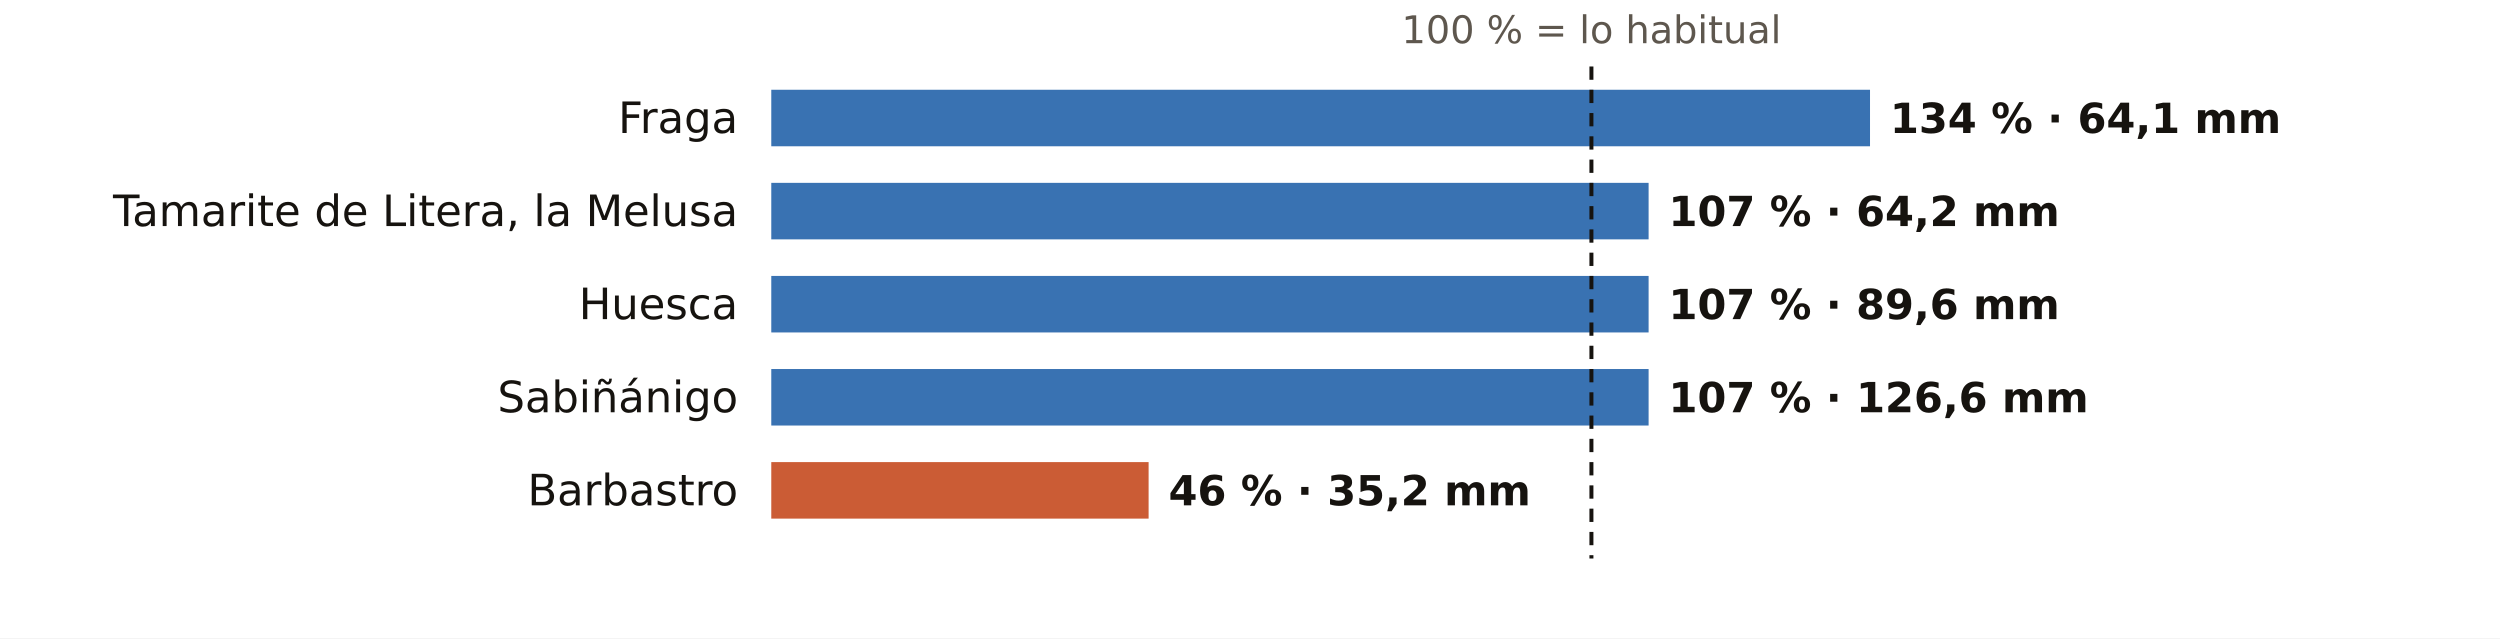
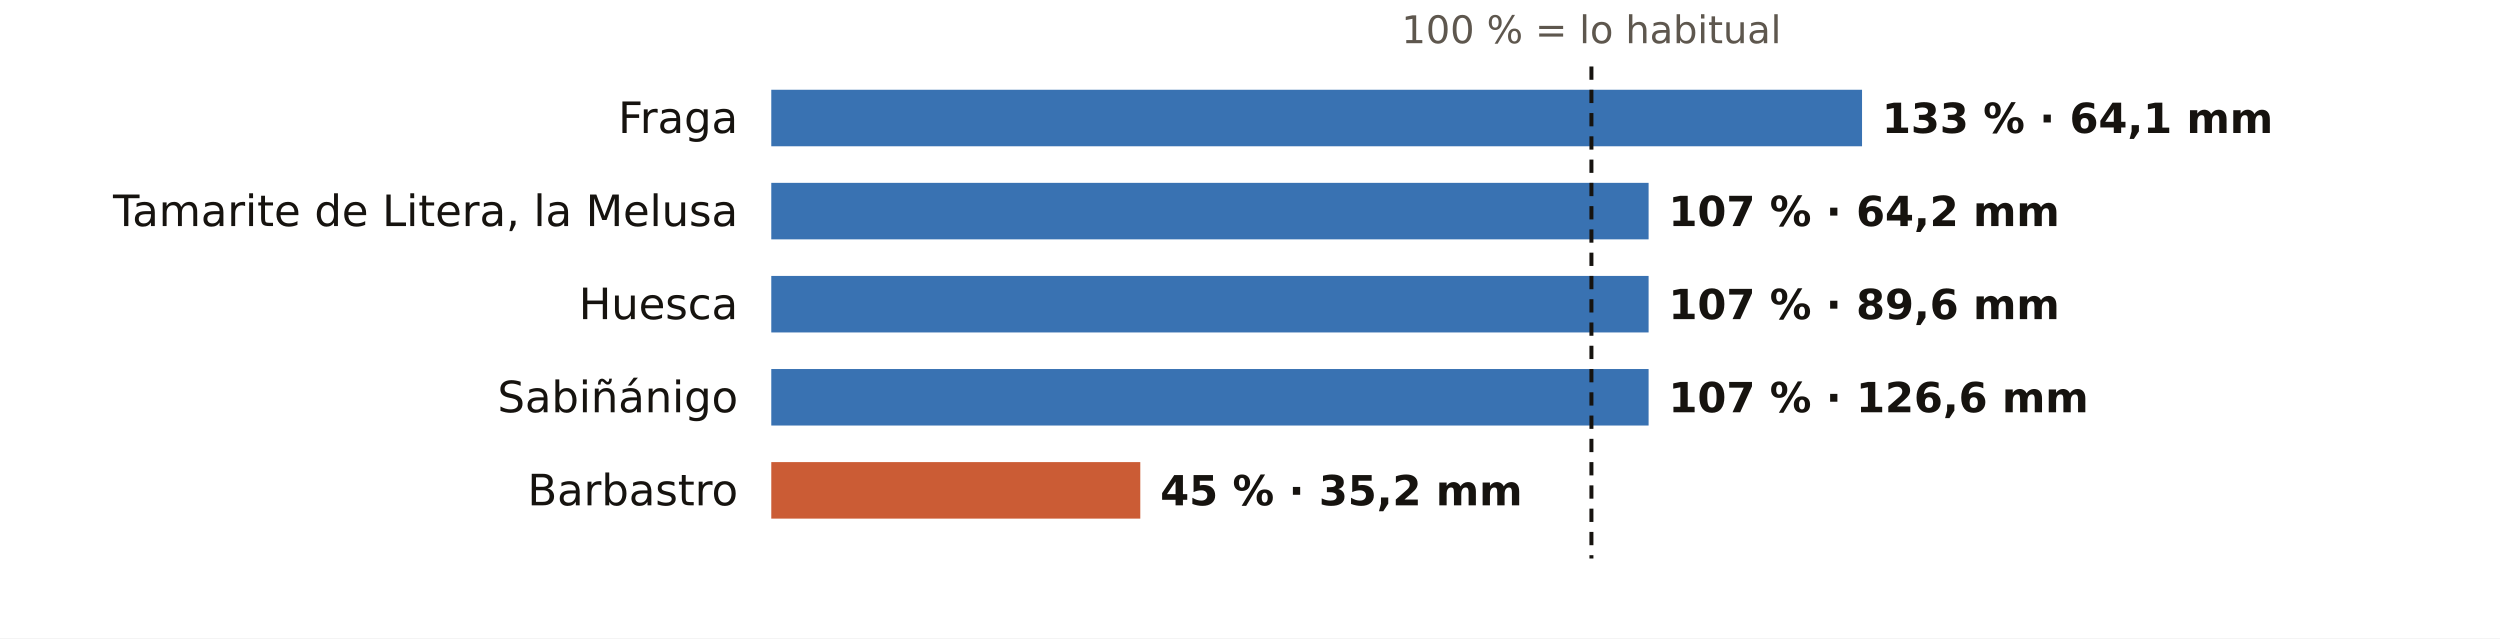
<svg xmlns="http://www.w3.org/2000/svg" viewBox="0 0 752 192" width="752" height="192" role="img" aria-label="El otoño en los pluviómetros de AEMET de Huesca: % de lo habitual">
  <rect width="752" height="192" fill="#FFFFFF" />
  <text x="478.7" y="13.0" font-size="11.5" fill="#5E574E" text-anchor="middle" font-weight="400" font-family="Public Sans, DejaVu Sans, Arial, sans-serif">100 % = lo habitual</text>
  <text x="222.0" y="40.0" font-size="13" fill="#16130F" text-anchor="end" font-weight="500" font-family="Public Sans, DejaVu Sans, Arial, sans-serif">Fraga</text>
-   <rect x="232" y="27" width="330.5" height="17" fill="#1F5FA8" opacity="0.88" />
-   <text x="568.5" y="40.0" font-size="12.5" fill="#16130F" text-anchor="start" font-weight="600" font-family="Public Sans, DejaVu Sans, Arial, sans-serif">134 % · 64,1 mm</text>
+   <rect x="232" y="27" width="328.1" height="17" fill="#1F5FA8" opacity="0.88" />
+   <text x="566.1" y="40.0" font-size="12.5" fill="#16130F" text-anchor="start" font-weight="600" font-family="Public Sans, DejaVu Sans, Arial, sans-serif">133 % · 64,1 mm</text>
  <text x="222.0" y="68.0" font-size="13" fill="#16130F" text-anchor="end" font-weight="500" font-family="Public Sans, DejaVu Sans, Arial, sans-serif">Tamarite de Litera, la Melusa</text>
  <rect x="232" y="55" width="263.9" height="17" fill="#1F5FA8" opacity="0.88" />
  <text x="501.9" y="68.0" font-size="12.5" fill="#16130F" text-anchor="start" font-weight="600" font-family="Public Sans, DejaVu Sans, Arial, sans-serif">107 % · 64,2 mm</text>
  <text x="222.0" y="96.0" font-size="13" fill="#16130F" text-anchor="end" font-weight="500" font-family="Public Sans, DejaVu Sans, Arial, sans-serif">Huesca</text>
  <rect x="232" y="83" width="263.9" height="17" fill="#1F5FA8" opacity="0.88" />
  <text x="501.9" y="96.0" font-size="12.5" fill="#16130F" text-anchor="start" font-weight="600" font-family="Public Sans, DejaVu Sans, Arial, sans-serif">107 % · 89,6 mm</text>
  <text x="222.0" y="124.0" font-size="13" fill="#16130F" text-anchor="end" font-weight="500" font-family="Public Sans, DejaVu Sans, Arial, sans-serif">Sabiñánigo</text>
  <rect x="232" y="111" width="263.9" height="17" fill="#1F5FA8" opacity="0.88" />
  <text x="501.9" y="124.0" font-size="12.5" fill="#16130F" text-anchor="start" font-weight="600" font-family="Public Sans, DejaVu Sans, Arial, sans-serif">107 % · 126,6 mm</text>
  <text x="222.0" y="152.0" font-size="13" fill="#16130F" text-anchor="end" font-weight="500" font-family="Public Sans, DejaVu Sans, Arial, sans-serif">Barbastro</text>
-   <rect x="232" y="139" width="113.5" height="17" fill="#C4461A" opacity="0.88" />
-   <text x="351.5" y="152.0" font-size="12.5" fill="#16130F" text-anchor="start" font-weight="600" font-family="Public Sans, DejaVu Sans, Arial, sans-serif">46 % · 35,2 mm</text>
+   <rect x="232" y="139" width="111.0" height="17" fill="#C4461A" opacity="0.88" />
+   <text x="349.0" y="152.0" font-size="12.5" fill="#16130F" text-anchor="start" font-weight="600" font-family="Public Sans, DejaVu Sans, Arial, sans-serif">45 % · 35,2 mm</text>
  <line x1="478.7" x2="478.7" y1="20" y2="168" stroke="#16130F" stroke-width="1.2" stroke-dasharray="4 3" />
</svg>
